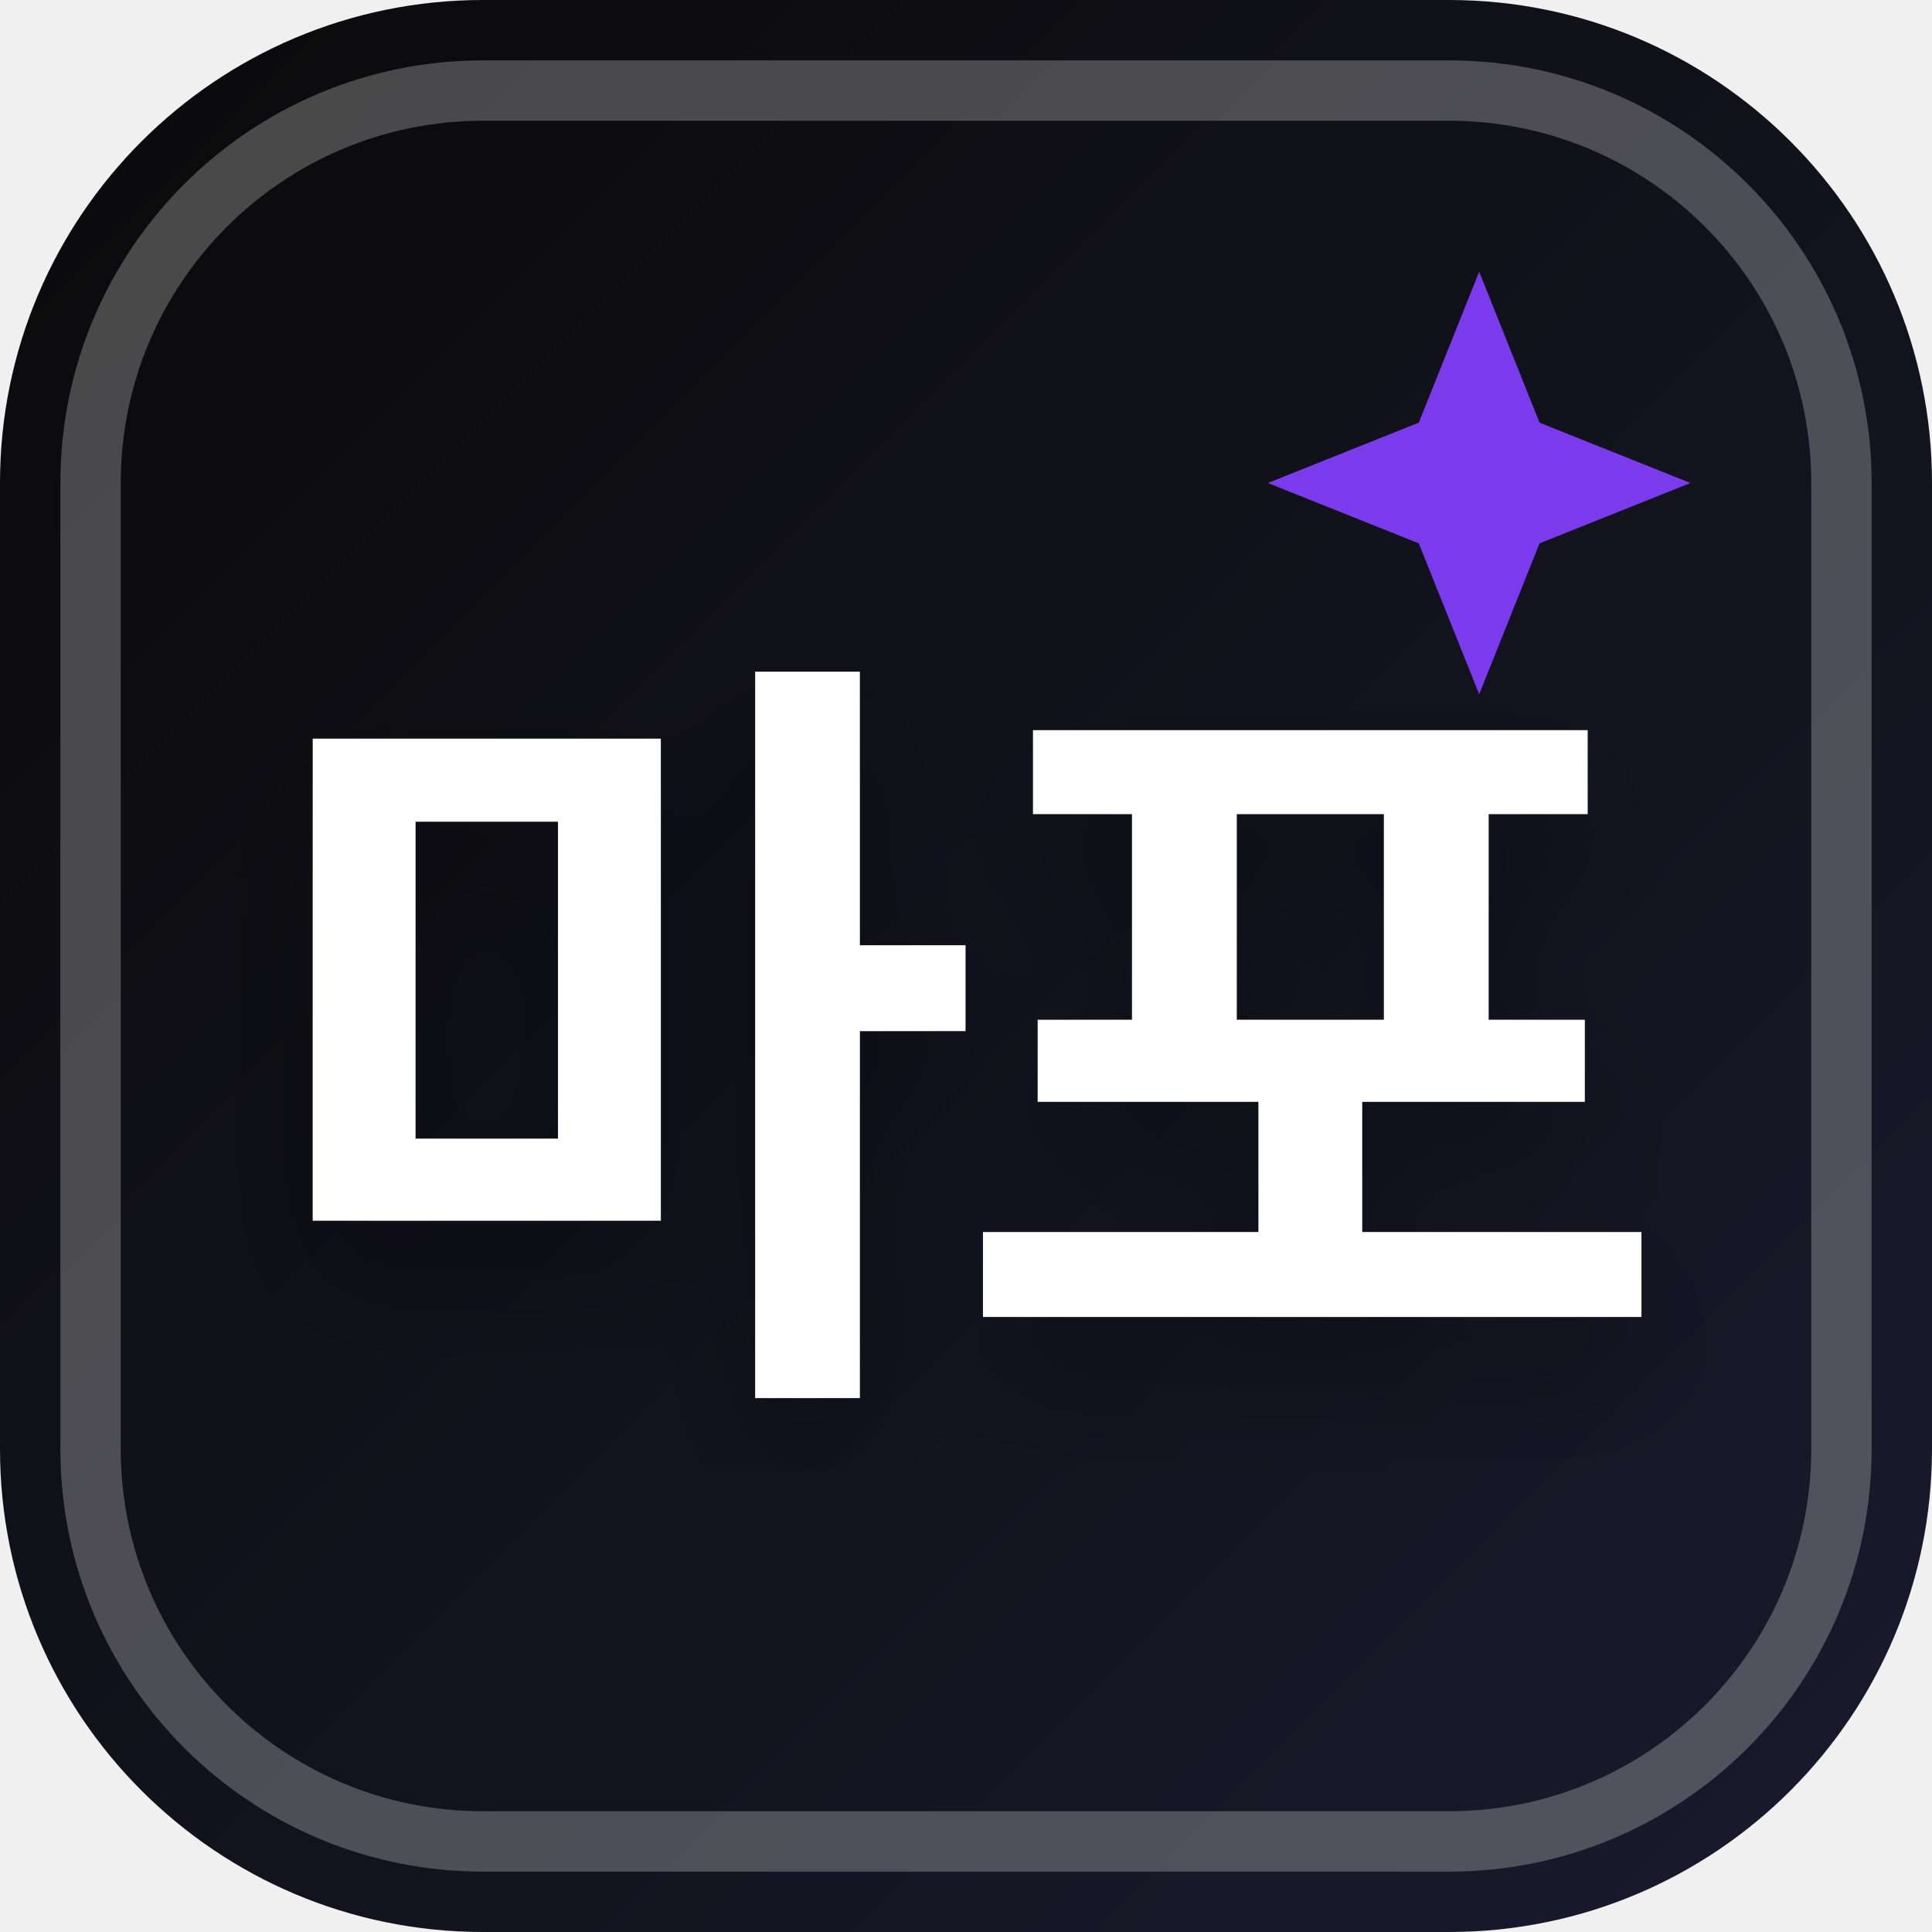
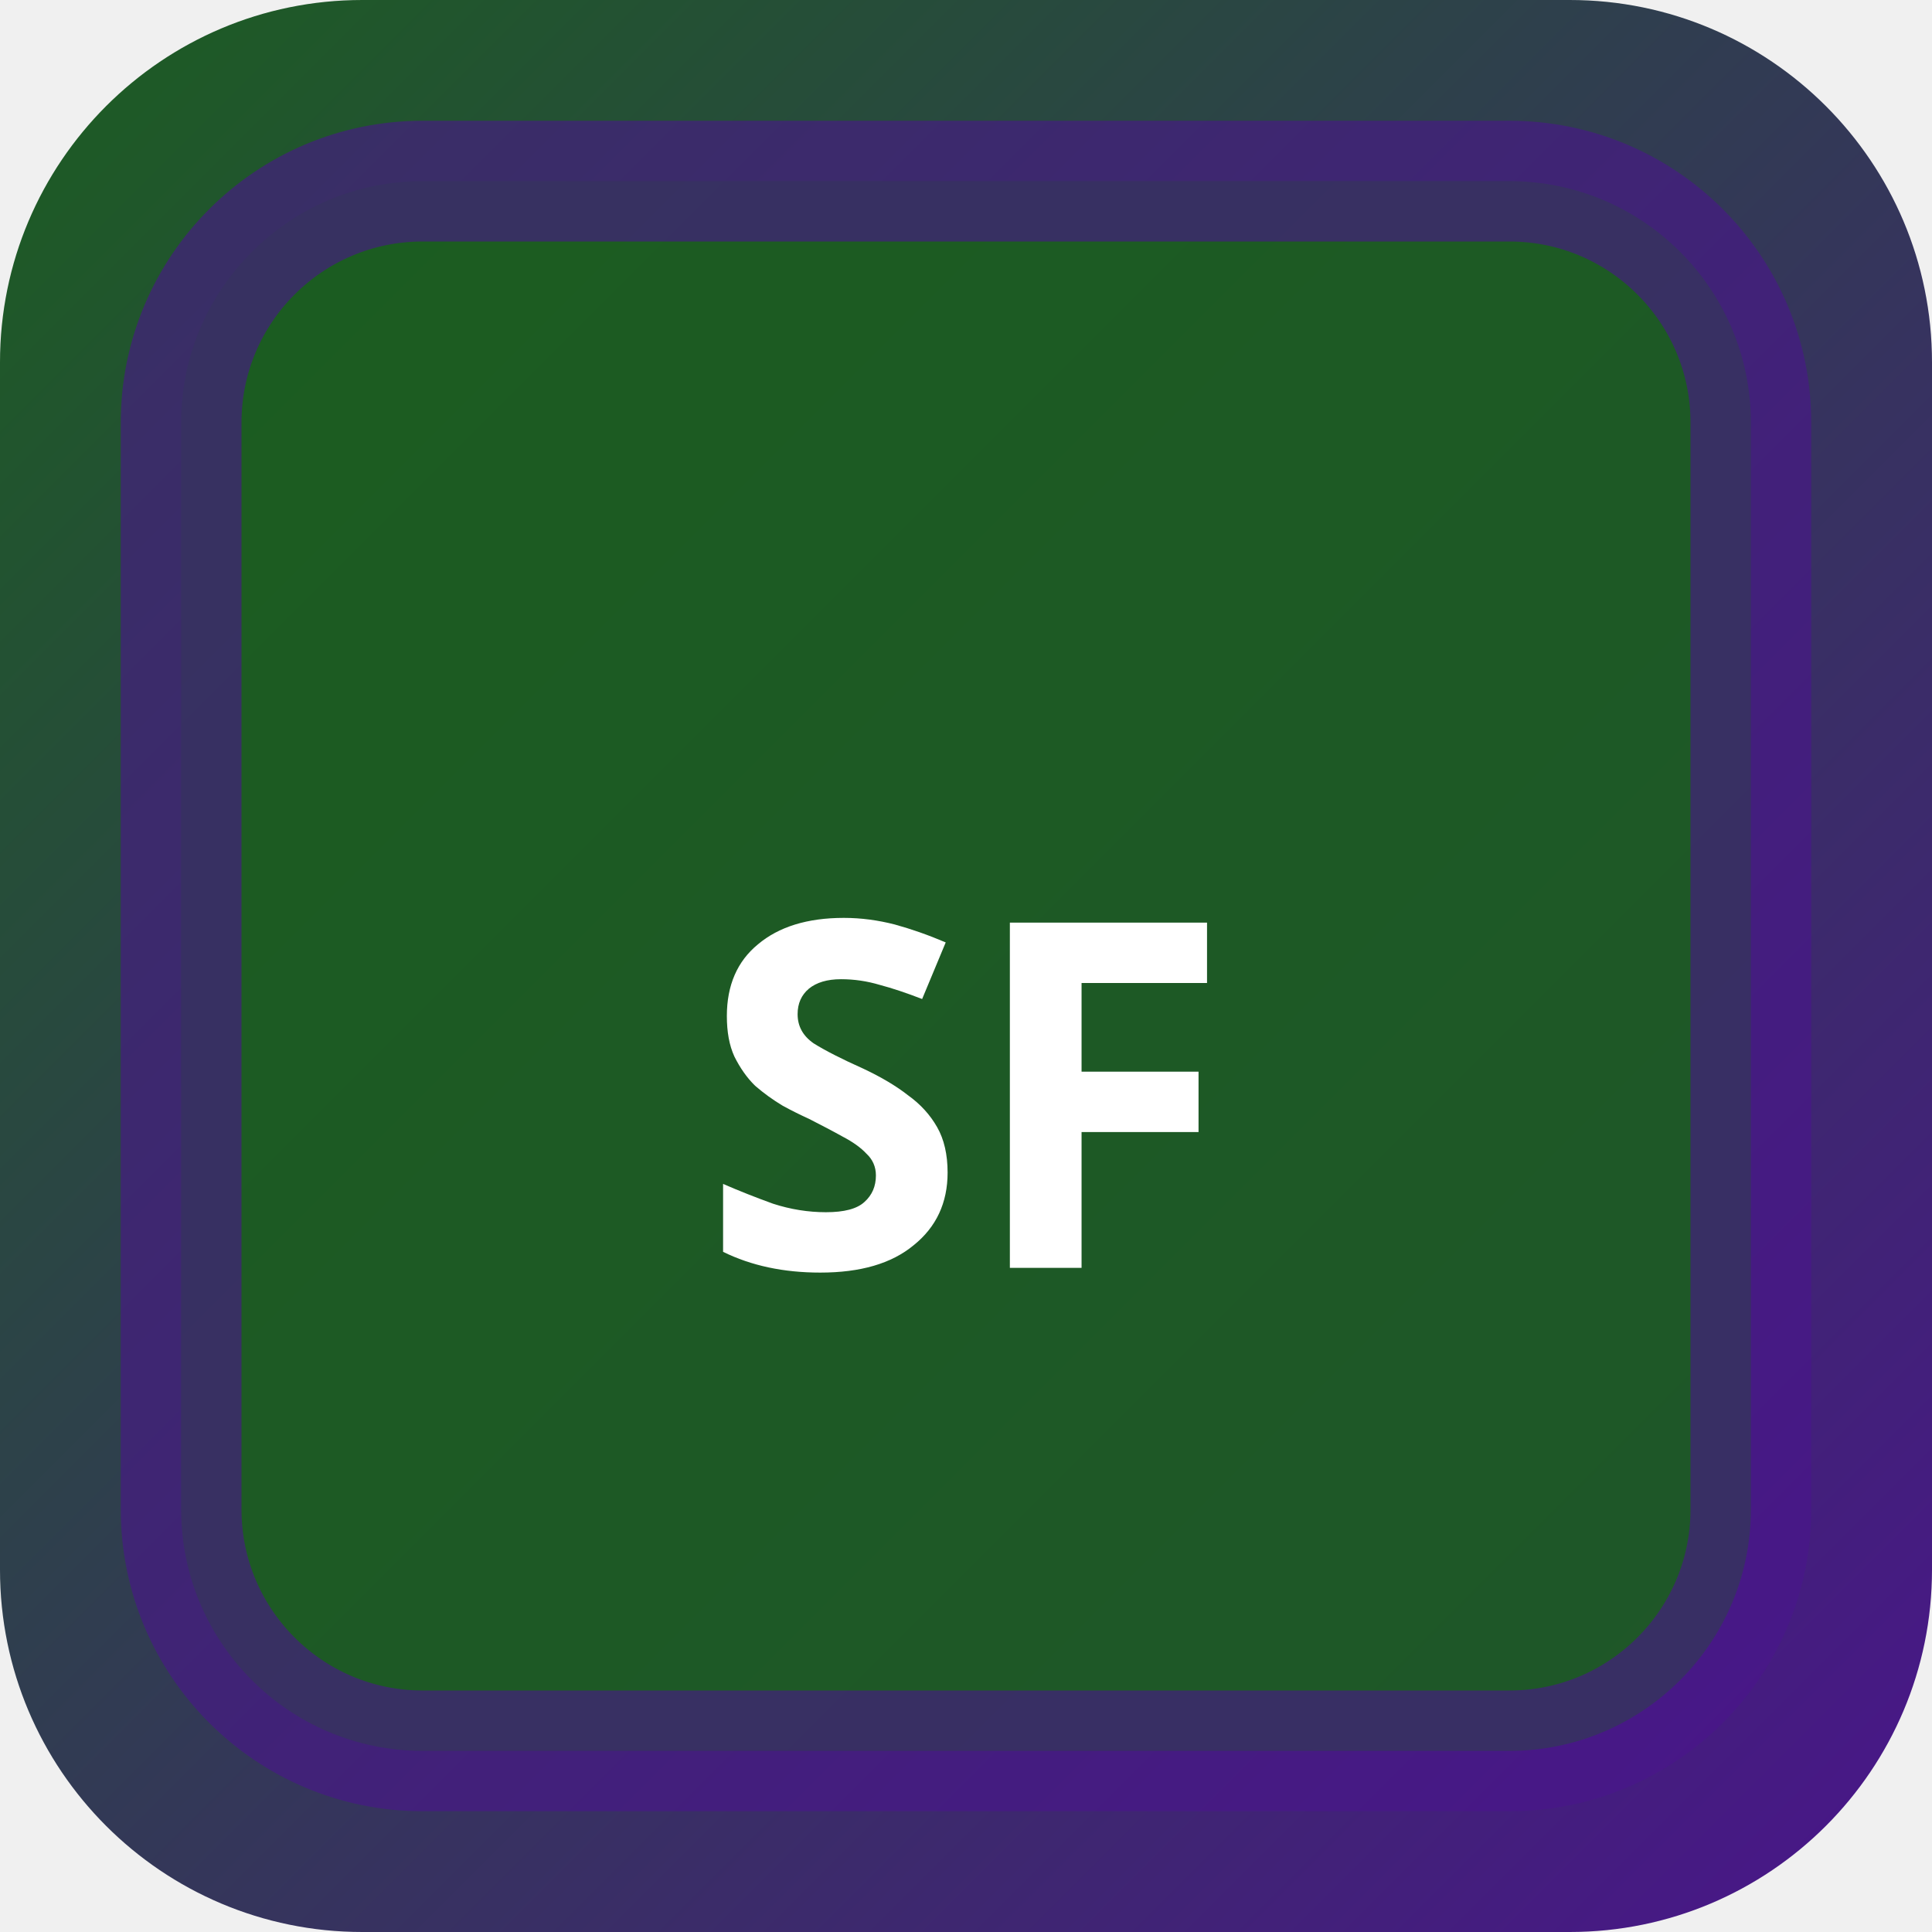
<svg xmlns="http://www.w3.org/2000/svg" width="32" height="32" viewBox="0 0 32 32">
  <defs>
-     <linearGradient id="favBg-마포" x1="0%" y1="0%" x2="100%" y2="100%">
-       <stop offset="0%" stop-color="#0a0a0a" />
-       <stop offset="100%" stop-color="#1a1a2e" />
+     <linearGradient id="bgsf-t" x1="0" y1="0" x2="1" y2="1">
+       <stop offset="0%" stop-color="#1b5e20" />
+       <stop offset="100%" stop-color="#4a148c" />
    </linearGradient>
-     <filter id="favShadow">
-       <feDropShadow dx="0" dy="1" stdDeviation="1" flood-color="#000000" flood-opacity="0.3" />
-     </filter>
  </defs>
-   <rect width="32" height="32" rx="8" fill="url(#favBg-마포)" />
-   <rect x="1.5" y="1.5" width="29" height="29" rx="6.5" fill="none" stroke="#ffffff" stroke-width="1" opacity="0.25" />
-   <path d="M 24.5 4.5 L 25.5 7 L 28 8 L 25.5 9 L 24.5 11.5 L 23.5 9 L 21 8 L 23.5 7 Z" fill="#7c3aed" />
-   <text x="16" y="22" text-anchor="middle" font-family="system-ui, -apple-system, BlinkMacSystemFont, 'Segoe UI', Roboto, sans-serif" font-size="13" font-weight="800" fill="#ffffff" filter="url(#favShadow)" letter-spacing="-0.5">마포</text>
+   <rect width="32" height="32" rx="6" fill="url(#bgsf-t)" />
+   <rect x="3" y="3" width="26" height="26" rx="4" fill="rgba(27,94,32,0.9)" stroke="rgba(74,20,140,0.6)" stroke-width="2" />
+   <text x="16" y="21" text-anchor="middle" fill="#fff" font-size="8" font-weight="700" font-family="system-ui">SF</text>
</svg>
